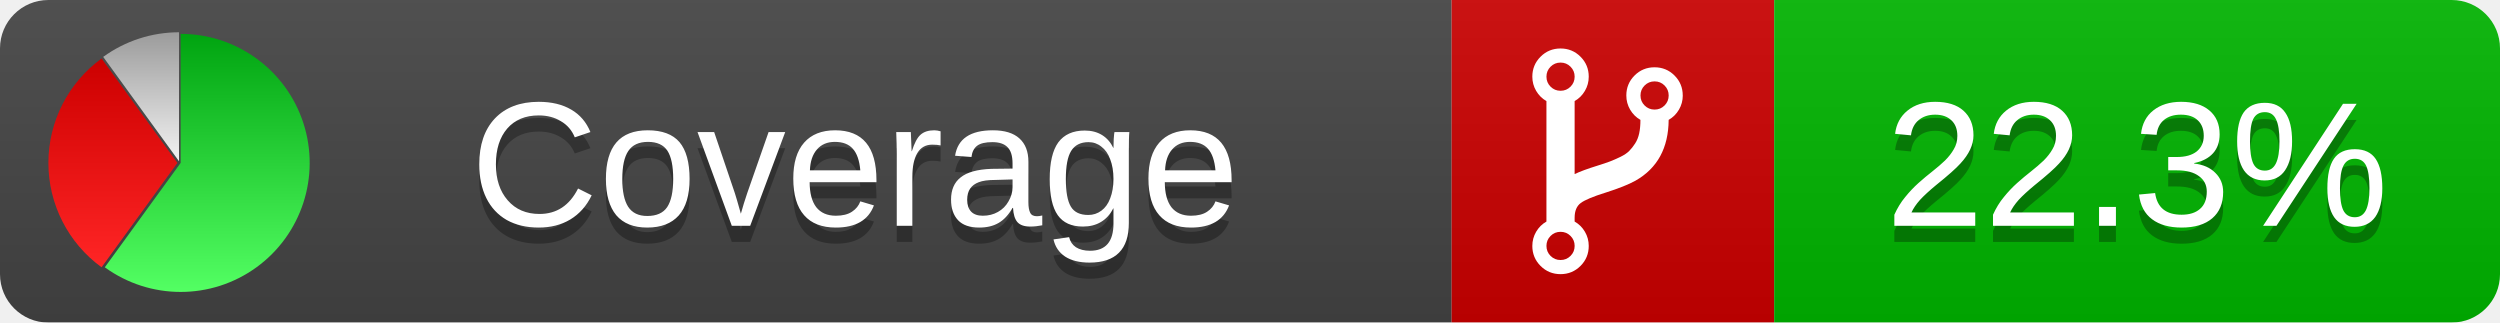
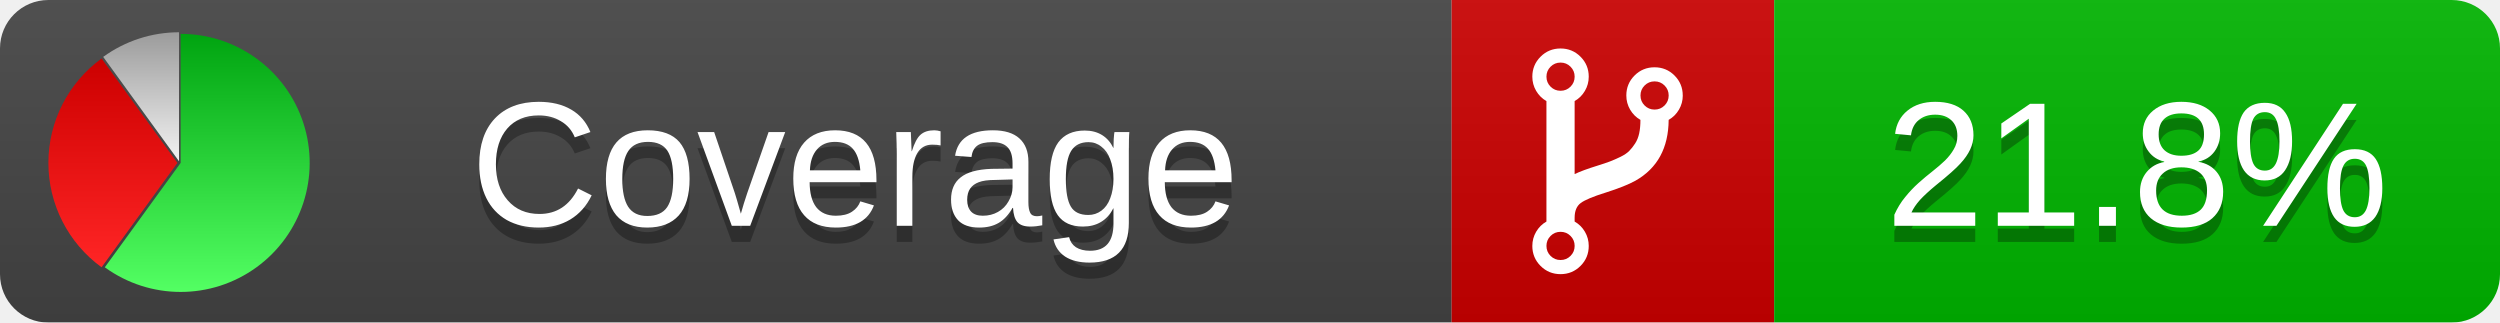
<svg xmlns="http://www.w3.org/2000/svg" xmlns:xlink="http://www.w3.org/1999/xlink" width="155" height="20">
  <style type="text/css">
          
            @keyframes fadeout {
              0 % { visibility: visible; opacity: 1; }
              40% { visibility: visible; opacity: 1; }
              50% { visibility: hidden; opacity: 0; }
              90% { visibility: hidden; opacity: 0; }
              100% { visibility: visible; opacity: 1; }
            }
            @keyframes fadein {
              0% { visibility: hidden; opacity: 0; }
              40% { visibility: hidden; opacity: 0; }
              50% { visibility: visible; opacity: 1; }
              90% { visibility: visible; opacity: 1; }
              100% { visibility: hidden; opacity: 0; }
            }
            .linecoverage {
                animation-duration: 10s;
                animation-name: fadeout;
                animation-iteration-count: infinite;
            }
            .branchcoverage {
                animation-duration: 10s;
                animation-name: fadein;
                animation-iteration-count: infinite;
            }
          
    </style>
  <defs>
    <linearGradient id="gradient" x2="0" y2="100%">
      <stop offset="0" stop-color="#bbb" stop-opacity=".1" />
      <stop offset="1" stop-opacity=".1" />
    </linearGradient>
    <linearGradient id="green" x2="0" y2="100%">
      <stop offset="0" stop-color="#00A410" />
      <stop offset="1" stop-color="#53FF63" />
    </linearGradient>
    <linearGradient id="red" x2="0" y2="100%">
      <stop offset="0" stop-color="#C00" />
      <stop offset="1" stop-color="#FF2525" />
    </linearGradient>
    <linearGradient id="gray" x2="0" y2="100%">
      <stop offset="0" stop-color="#9B9B9B" />
      <stop offset="1" stop-color="#F3F3F3" />
    </linearGradient>
    <mask id="mask">
      <rect width="155" height="20" rx="3" fill="#fff" />
    </mask>
    <g id="icon">
      <path style="fill:url(#green);" d="M205,202.5 l0,-200 a200,200 0 1,1 -117.558,361.803 z" />
      <path style="fill:url(#red);" d="M200,202.5 l-117.558,161.803 a200,200 0 0,1 0,-323.607 z" />
      <path style="fill:url(#gray);" d="M202.5,200 l-117.558,-161.803 a200,200 0 0,1 117.558,-38.196 z" />
    </g>
  </defs>
  <g mask="url(#mask)">
    <rect x="0" y="0" width="90" height="20" fill="#444" />
    <rect x="90" y="0" width="20" height="20" fill="#c00" />
    <rect x="110" y="0" width="45" height="20" fill="#00B600" />
    <rect x="0" y="0" width="155" height="20" fill="url(#gradient)" />
  </g>
  <g>
    <path class="" fill="#fff" d="m 97.628,15.247 q 0,-0.364 -0.255,-0.619 -0.255,-0.255 -0.619,-0.255 -0.364,0 -0.619,0.255 -0.255,0.255 -0.255,0.619 0,0.364 0.255,0.619 0.255,0.255 0.619,0.255 0.364,0 0.619,-0.255 0.255,-0.255 0.255,-0.619 z m 0,-10.493 q 0,-0.364 -0.255,-0.619 -0.255,-0.255 -0.619,-0.255 -0.364,0 -0.619,0.255 -0.255,0.255 -0.255,0.619 0,0.364 0.255,0.619 0.255,0.255 0.619,0.255 0.364,0 0.619,-0.255 0.255,-0.255 0.255,-0.619 z m 5.83,1.166 q 0,-0.364 -0.255,-0.619 -0.255,-0.255 -0.619,-0.255 -0.364,0 -0.619,0.255 -0.255,0.255 -0.255,0.619 0,0.364 0.255,0.619 0.255,0.255 0.619,0.255 0.364,0 0.619,-0.255 0.255,-0.255 0.255,-0.619 z m 0.874,0 q 0,0.474 -0.237,0.879 -0.237,0.405 -0.638,0.633 -0.018,2.614 -2.059,3.771 -0.619,0.346 -1.849,0.738 -1.166,0.364 -1.544,0.647 -0.378,0.282 -0.378,0.911 l 0,0.237 q 0.401,0.228 0.638,0.633 0.237,0.405 0.237,0.879 0,0.729 -0.51,1.239 -0.51,0.51 -1.239,0.51 -0.729,0 -1.239,-0.51 -0.51,-0.51 -0.51,-1.239 0,-0.474 0.237,-0.879 0.237,-0.405 0.638,-0.633 l 0,-7.469 q -0.401,-0.228 -0.638,-0.633 -0.237,-0.405 -0.237,-0.879 0,-0.729 0.51,-1.239 0.51,-0.51 1.239,-0.51 0.729,0 1.239,0.51 0.51,0.51 0.51,1.239 0,0.474 -0.237,0.879 -0.237,0.405 -0.638,0.633 l 0,4.527 q 0.492,-0.237 1.403,-0.519 0.501,-0.155 0.797,-0.269 0.296,-0.114 0.642,-0.282 0.346,-0.169 0.537,-0.36 0.191,-0.191 0.369,-0.465 0.178,-0.273 0.255,-0.633 0.077,-0.36 0.077,-0.833 -0.401,-0.228 -0.638,-0.633 -0.237,-0.405 -0.237,-0.879 0,-0.729 0.51,-1.239 0.51,-0.51 1.239,-0.51 0.729,0 1.239,0.51 0.51,0.51 0.51,1.239 z" />
  </g>
  <g fill="#fff" text-anchor="middle" font-family="Verdana,Arial,Geneva,sans-serif" font-size="11">
    <a xlink:href="https://github.com/danielpalme/ReportGenerator" target="_top">
      <use xlink:href="#icon" transform="translate(3,2) scale(.04)" />
    </a>
    <text x="53" y="15" fill="#010101" fill-opacity=".3">Coverage</text>
    <text x="53" y="14" fill="#fff">Coverage</text>
-     <text class="" x="132.5" y="15" fill="#010101" fill-opacity=".3">22.3%</text>
-     <text class="" x="132.5" y="14">22.3%</text>
+     <text class="" x="132.5" y="15" fill="#010101" fill-opacity=".3">21.8%</text>
+     <text class="" x="132.5" y="14">21.8%</text>
  </g>
  <g>
    <rect class="" x="90" y="0" width="65" height="20" fill-opacity="0" />
  </g>
</svg>
